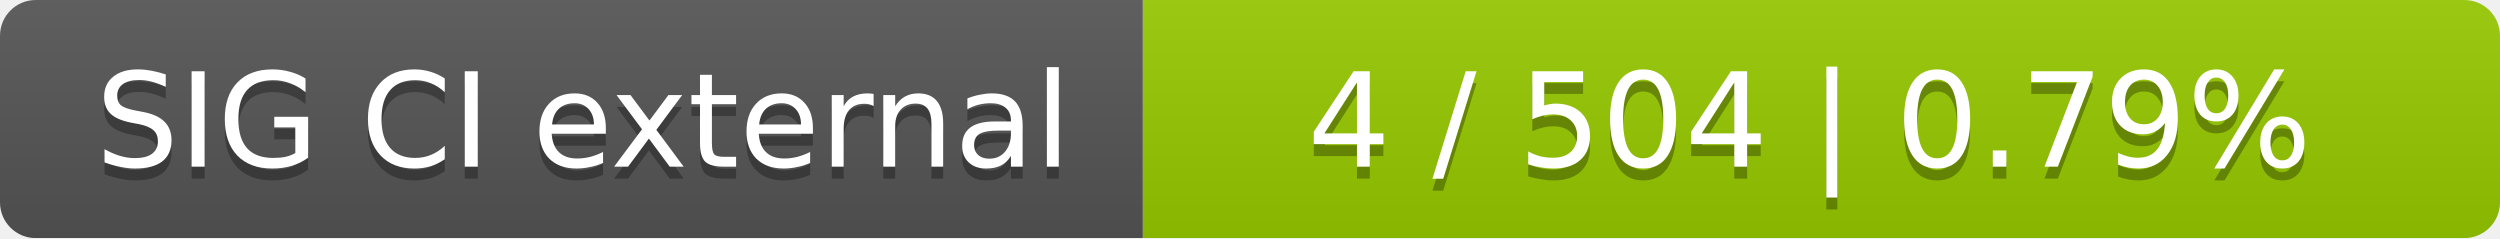
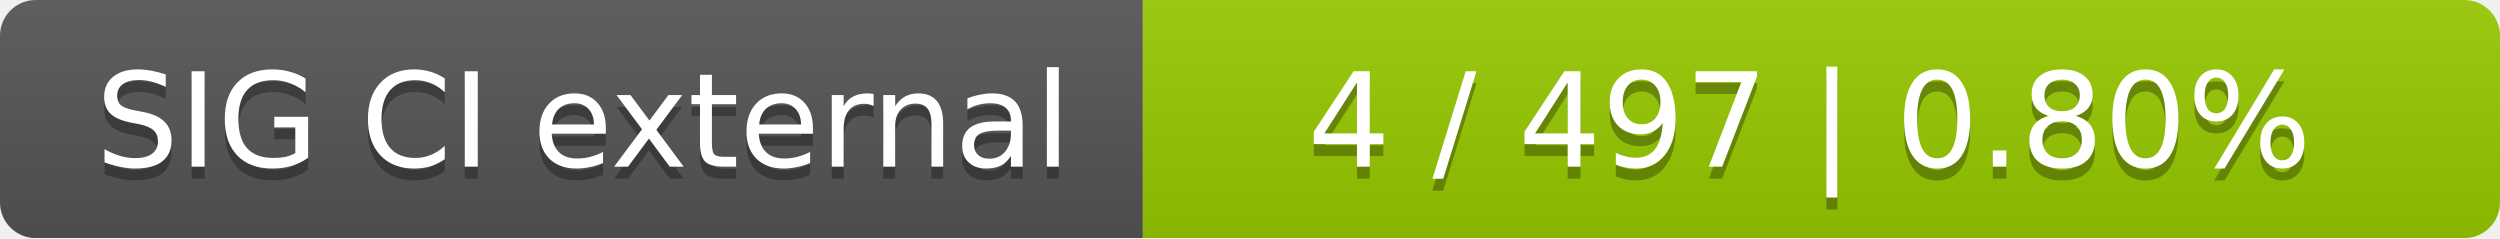
<svg xmlns="http://www.w3.org/2000/svg" width="210" height="20">
  <linearGradient id="smooth" x2="0" y2="100%">
    <stop offset="0" stop-color="#bbb" stop-opacity=".1" />
    <stop offset="1" stop-opacity=".1" />
  </linearGradient>
  <mask id="round">
    <rect width="210" height="20" rx="3" fill="#fff" />
  </mask>
  <g mask="url(#round)">
    <rect width="96" height="20" fill="#555" />
    <rect x="96" width="114" height="20" fill="#97ca00" />
    <rect width="210" height="20" fill="url(#smooth)" />
  </g>
  <g fill="#fff" text-anchor="middle" font-family="DejaVu Sans,Verdana,Geneva,sans-serif" font-size="11">
    <text x="49" y="15" fill="#010101" fill-opacity=".3">SIG CI external</text>
    <text x="49" y="14">SIG CI external</text>
-     <text x="152" y="15" fill="#010101" fill-opacity=".3">4 / 504    |    0.79%</text>
-     <text x="152" y="14">4 / 504    |    0.79%</text>
+     <text x="152" y="15" fill="#010101" fill-opacity=".3">4 / 497    |    0.80%</text>
+     <text x="152" y="14">4 / 497    |    0.80%</text>
  </g>
</svg>
